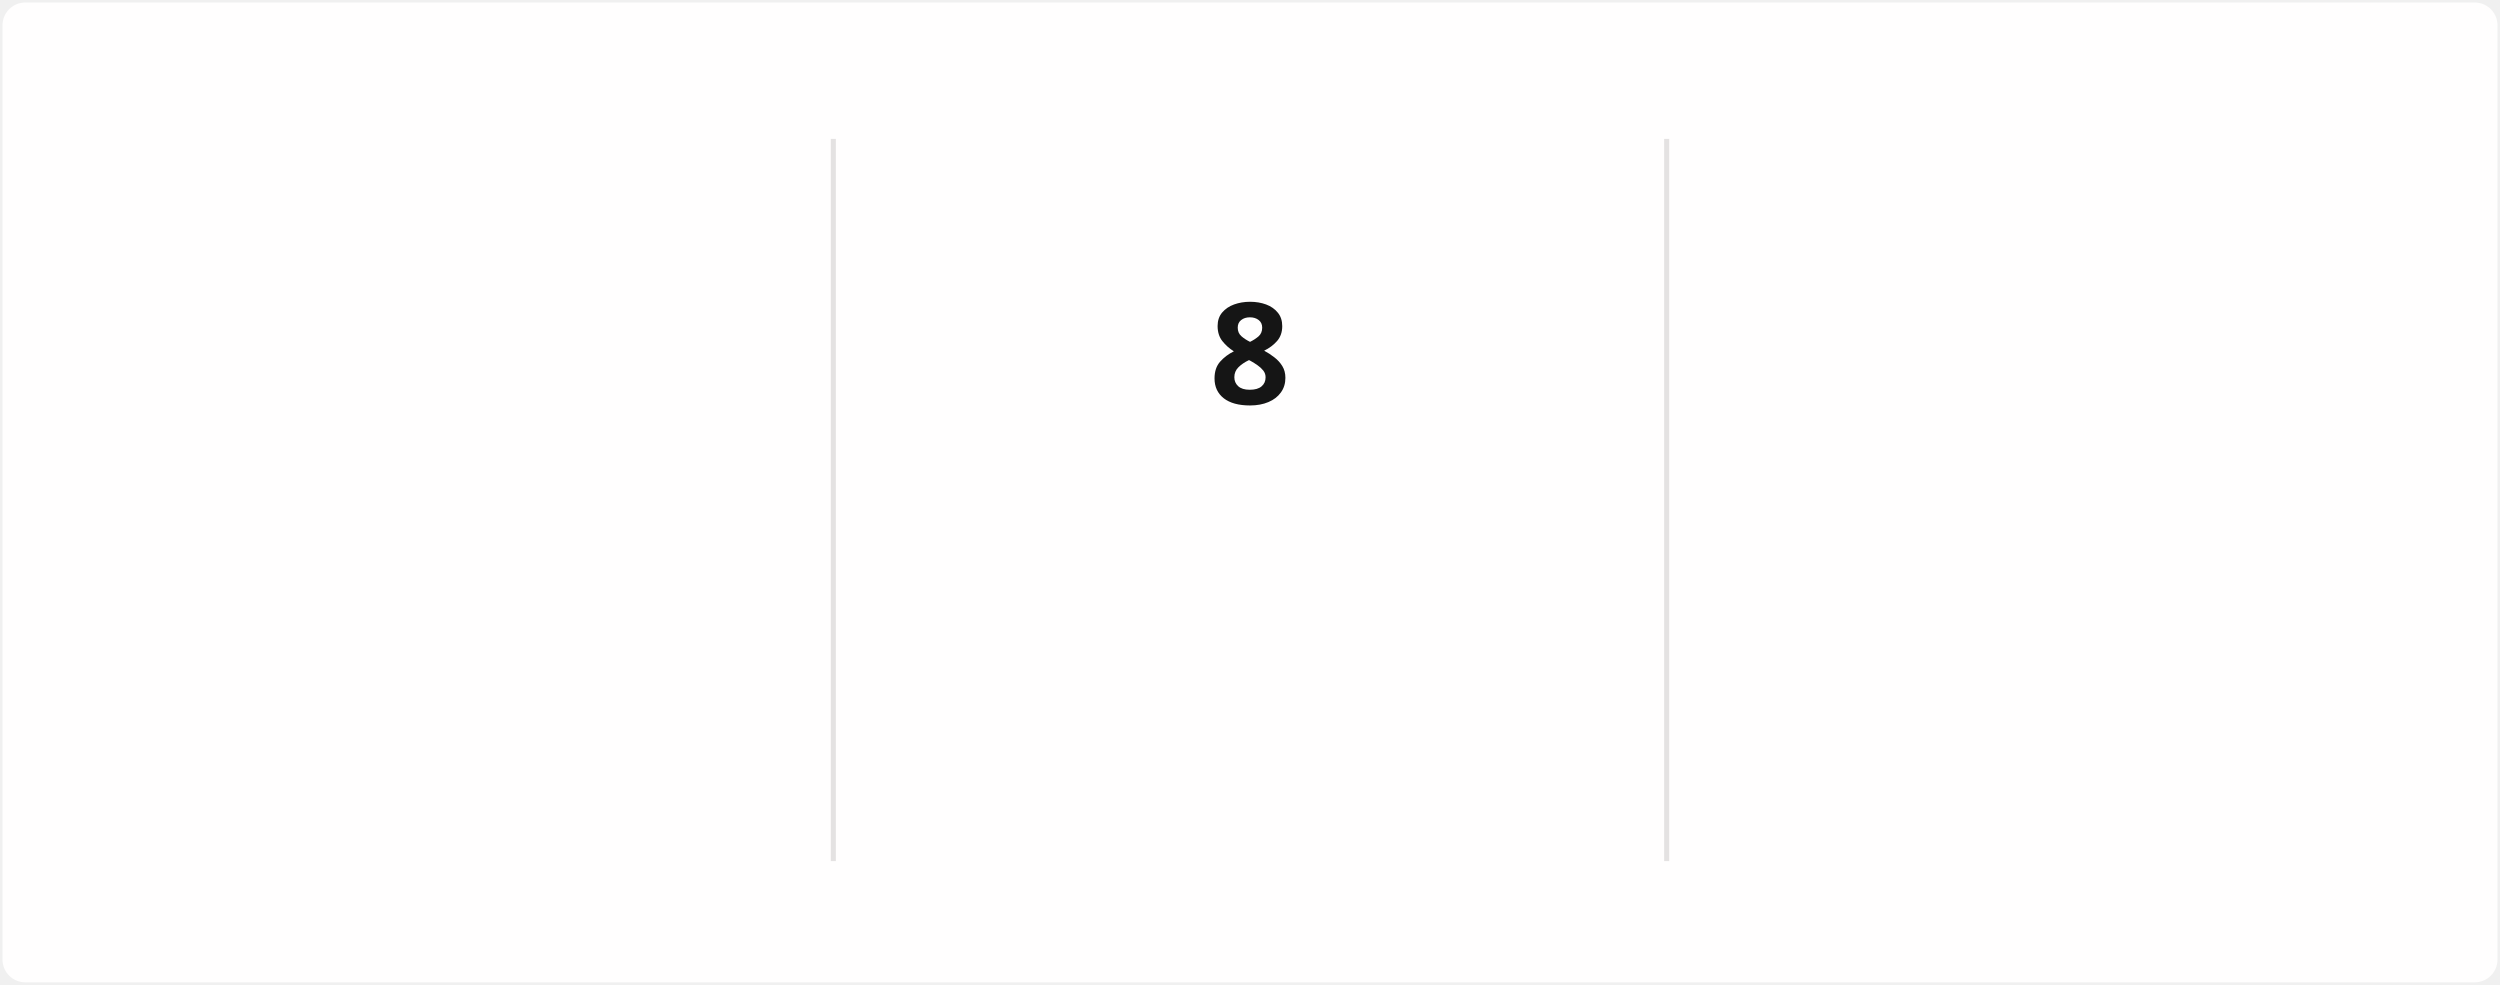
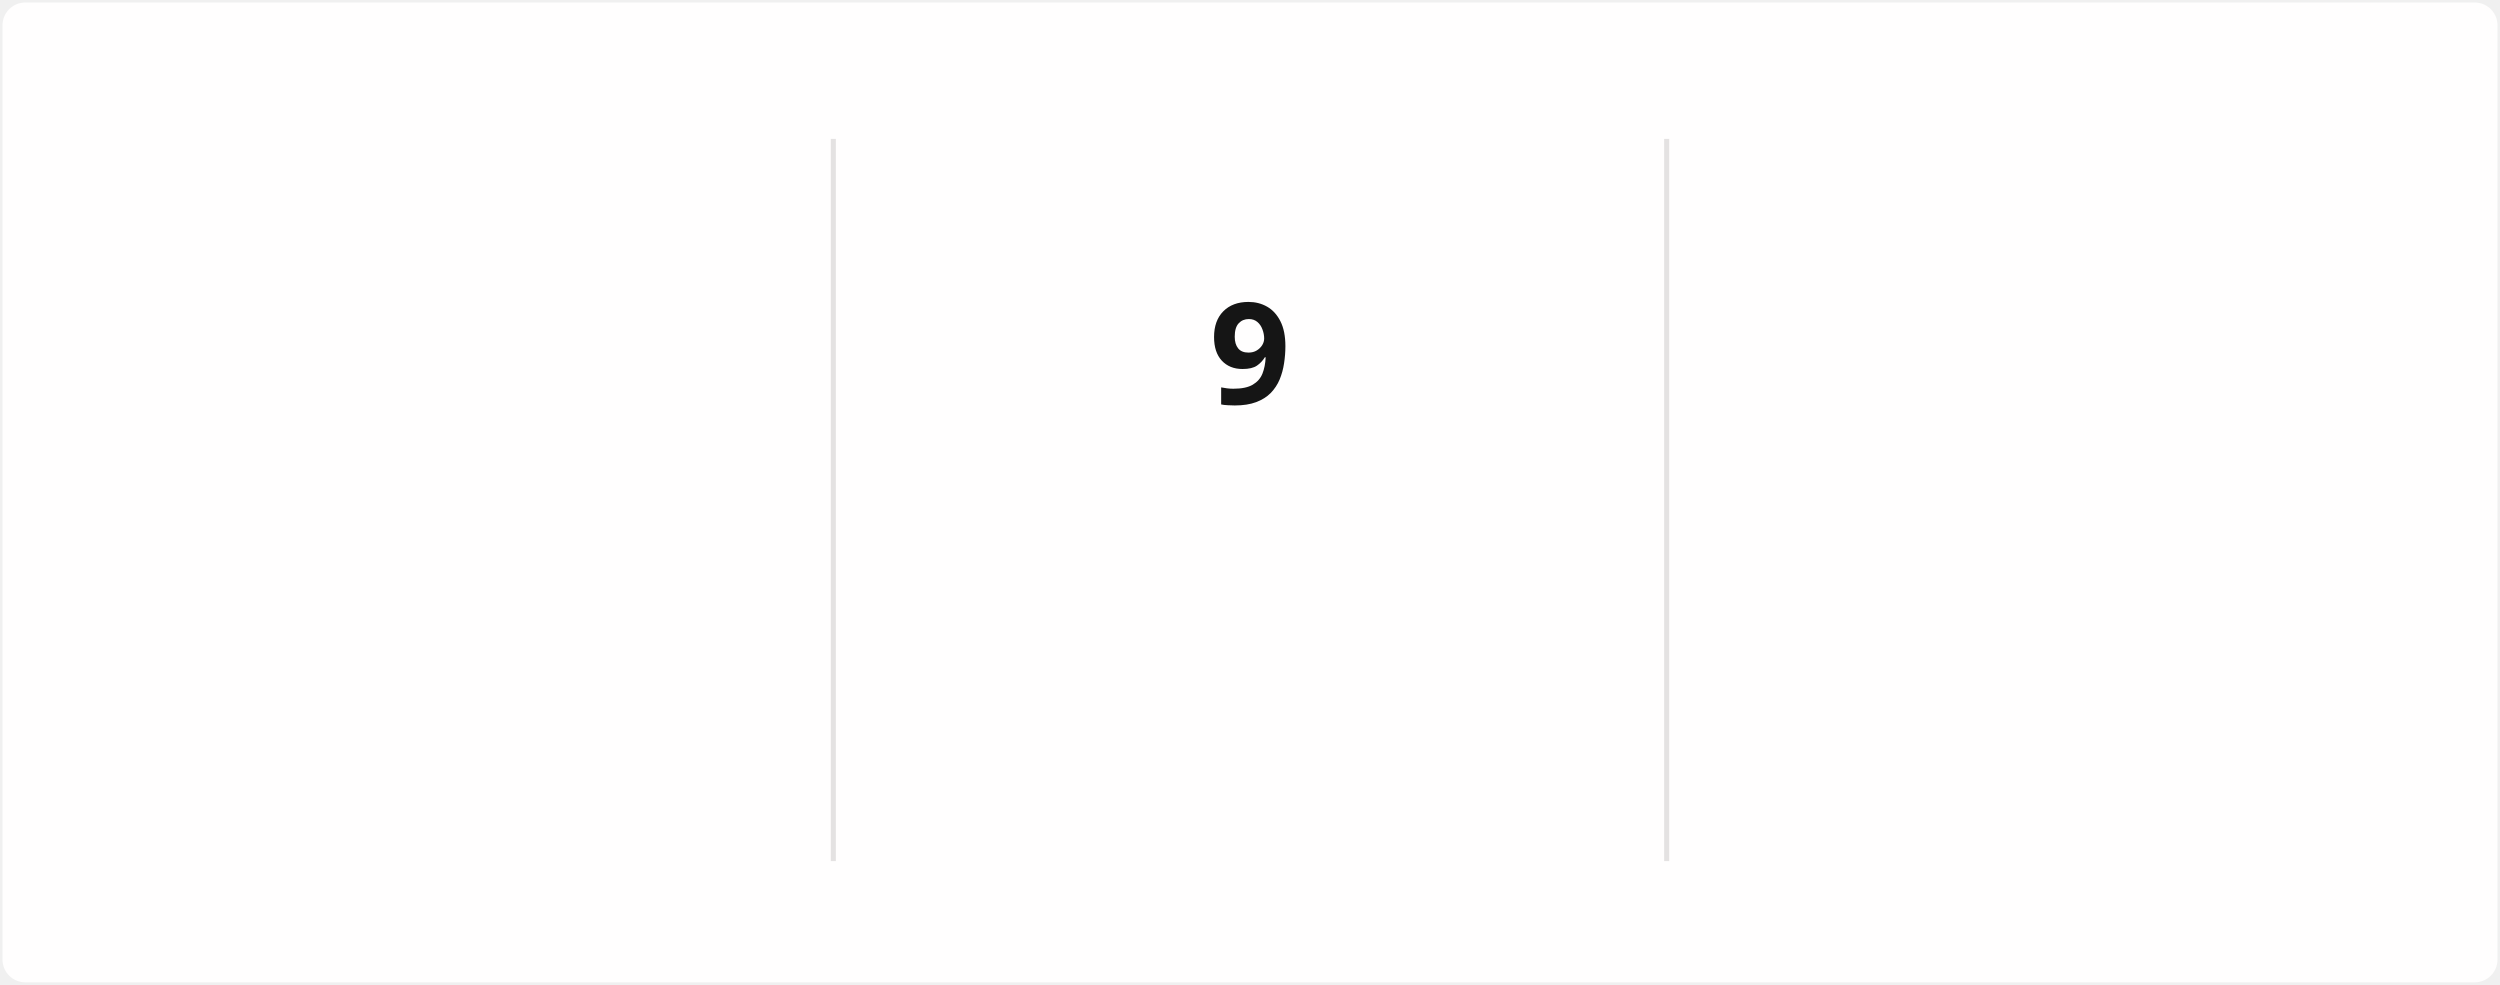
<svg xmlns="http://www.w3.org/2000/svg" style="isolation: isolate" viewBox="0 0 495 195" width="495px" height="195px" direction="ltr">
  <style>
            @keyframes currstreak {
                0% { font-size: 3px; opacity: 0.2; }
                80% { font-size: 34px; opacity: 1; }
                100% { font-size: 28px; opacity: 1; }
            }
            @keyframes fadein {
                0% { opacity: 0; }
                100% { opacity: 1; }
            }
        </style>
  <defs>
    <clipPath id="outer_rectangle">
      <rect width="495" height="195" rx="4.5" />
    </clipPath>
    <mask id="mask_out_ring_behind_fire">
      <rect width="495" height="195" fill="white" />
      <ellipse id="mask-ellipse" cx="247.5" cy="32" rx="13" ry="18" fill="black" />
    </mask>
  </defs>
  <g clip-path="url(#outer_rectangle)">
    <g style="isolation: isolate">
      <rect stroke="#000000" stroke-opacity="0" fill="#FFFEFE" rx="4.5" x="0.5" y="0.5" width="494" height="194" />
    </g>
    <g style="isolation: isolate">
      <line x1="165" y1="28" x2="165" y2="170" vector-effect="non-scaling-stroke" stroke-width="1" stroke="#E4E2E2" stroke-linejoin="miter" stroke-linecap="square" stroke-miterlimit="3" />
      <line x1="330" y1="28" x2="330" y2="170" vector-effect="non-scaling-stroke" stroke-width="1" stroke="#E4E2E2" stroke-linejoin="miter" stroke-linecap="square" stroke-miterlimit="3" />
    </g>
    <g style="isolation: isolate">
      <g transform="translate(82.5, 48)">
        <text x="0" y="32" stroke-width="0" text-anchor="middle" fill="#151515" stroke="none" font-family="&quot;Segoe UI&quot;, Ubuntu, sans-serif" font-weight="700" font-size="28px" font-style="normal" style="opacity: 0; animation: fadein 0.5s linear forwards 0.6s">
-                         1,507
+                         1,508
                    </text>
      </g>
      <g transform="translate(82.5, 84)">
        <text x="0" y="32" stroke-width="0" text-anchor="middle" fill="#151515" stroke="none" font-family="&quot;Segoe UI&quot;, Ubuntu, sans-serif" font-weight="400" font-size="14px" font-style="normal" style="opacity: 0; animation: fadein 0.5s linear forwards 0.7s">
                        Total Contributions
                    </text>
      </g>
      <g transform="translate(82.5, 114)">
        <text x="0" y="32" stroke-width="0" text-anchor="middle" fill="#464646" stroke="none" font-family="&quot;Segoe UI&quot;, Ubuntu, sans-serif" font-weight="400" font-size="12px" font-style="normal" style="opacity: 0; animation: fadein 0.5s linear forwards 0.8s">
                        Dec 21, 2021 - Present
                    </text>
      </g>
    </g>
    <g style="isolation: isolate">
      <g transform="translate(247.5, 108)">
        <text x="0" y="32" stroke-width="0" text-anchor="middle" fill="#FB8C00" stroke="none" font-family="&quot;Segoe UI&quot;, Ubuntu, sans-serif" font-weight="700" font-size="14px" font-style="normal" style="opacity: 0; animation: fadein 0.5s linear forwards 0.9s">
                        Current Streak
                    </text>
      </g>
      <g transform="translate(247.5, 145)">
        <text x="0" y="21" stroke-width="0" text-anchor="middle" fill="#464646" stroke="none" font-family="&quot;Segoe UI&quot;, Ubuntu, sans-serif" font-weight="400" font-size="12px" font-style="normal" style="opacity: 0; animation: fadein 0.5s linear forwards 0.9s">
-                         Jul 29 - Aug 5
+                         Jul 29 - Aug 6
                    </text>
      </g>
      <g mask="url(#mask_out_ring_behind_fire)">
        <circle cx="247.5" cy="71" r="40" fill="none" stroke="#FB8C00" stroke-width="5" style="opacity: 0; animation: fadein 0.5s linear forwards 0.4s" />
      </g>
      <g transform="translate(247.5, 19.5)" stroke-opacity="0" style="opacity: 0; animation: fadein 0.5s linear forwards 0.6s">
        <path d="M -12 -0.5 L 15 -0.5 L 15 23.5 L -12 23.5 L -12 -0.5 Z" fill="none" />
        <path d="M 1.5 0.67 C 1.5 0.67 2.24 3.32 2.24 5.47 C 2.24 7.53 0.89 9.2 -1.17 9.2 C -3.23 9.2 -4.79 7.53 -4.79 5.47 L -4.76 5.11 C -6.78 7.51 -8 10.62 -8 13.99 C -8 18.41 -4.42 22 0 22 C 4.42 22 8 18.41 8 13.99 C 8 8.6 5.41 3.79 1.5 0.67 Z M -0.29 19 C -2.07 19 -3.51 17.6 -3.51 15.86 C -3.51 14.24 -2.46 13.1 -0.7 12.74 C 1.07 12.38 2.9 11.53 3.92 10.16 C 4.31 11.45 4.51 12.81 4.51 14.2 C 4.51 16.85 2.36 19 -0.29 19 Z" fill="#FB8C00" stroke-opacity="0" />
      </g>
      <g transform="translate(247.5, 48)">
        <text x="0" y="32" stroke-width="0" text-anchor="middle" fill="#151515" stroke="none" font-family="&quot;Segoe UI&quot;, Ubuntu, sans-serif" font-weight="700" font-size="28px" font-style="normal" style="animation: currstreak 0.6s linear forwards">
-                         8
+                         9
                    </text>
      </g>
    </g>
    <g style="isolation: isolate">
      <g transform="translate(412.5, 48)">
        <text x="0" y="32" stroke-width="0" text-anchor="middle" fill="#151515" stroke="none" font-family="&quot;Segoe UI&quot;, Ubuntu, sans-serif" font-weight="700" font-size="28px" font-style="normal" style="opacity: 0; animation: fadein 0.5s linear forwards 1.2s">
                        85
                    </text>
      </g>
      <g transform="translate(412.5, 84)">
        <text x="0" y="32" stroke-width="0" text-anchor="middle" fill="#151515" stroke="none" font-family="&quot;Segoe UI&quot;, Ubuntu, sans-serif" font-weight="400" font-size="14px" font-style="normal" style="opacity: 0; animation: fadein 0.5s linear forwards 1.3s">
                        Longest Streak
                    </text>
      </g>
      <g transform="translate(412.5, 114)">
        <text x="0" y="32" stroke-width="0" text-anchor="middle" fill="#464646" stroke="none" font-family="&quot;Segoe UI&quot;, Ubuntu, sans-serif" font-weight="400" font-size="12px" font-style="normal" style="opacity: 0; animation: fadein 0.5s linear forwards 1.4s">
                        Mar 10 - Jun 2
                    </text>
      </g>
    </g>
  </g>
</svg>
